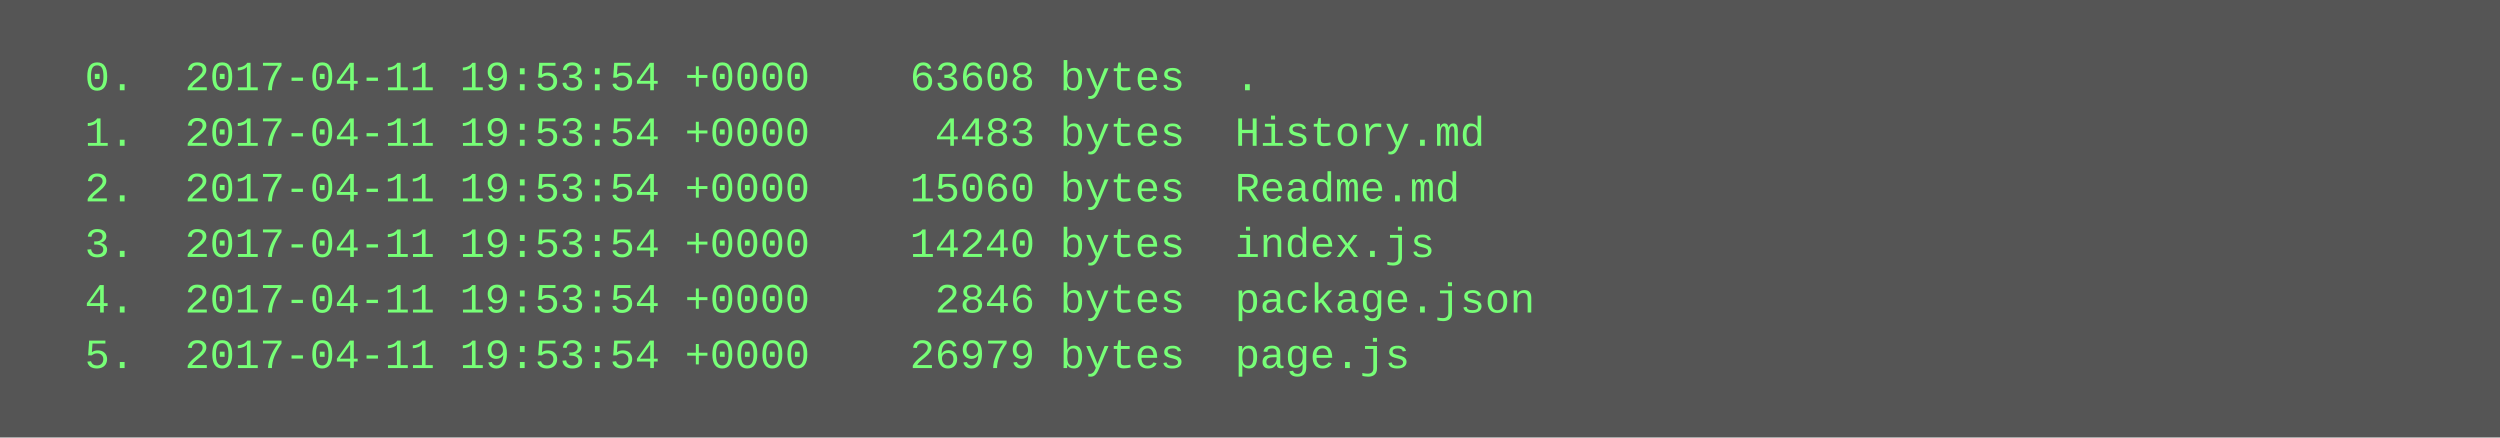
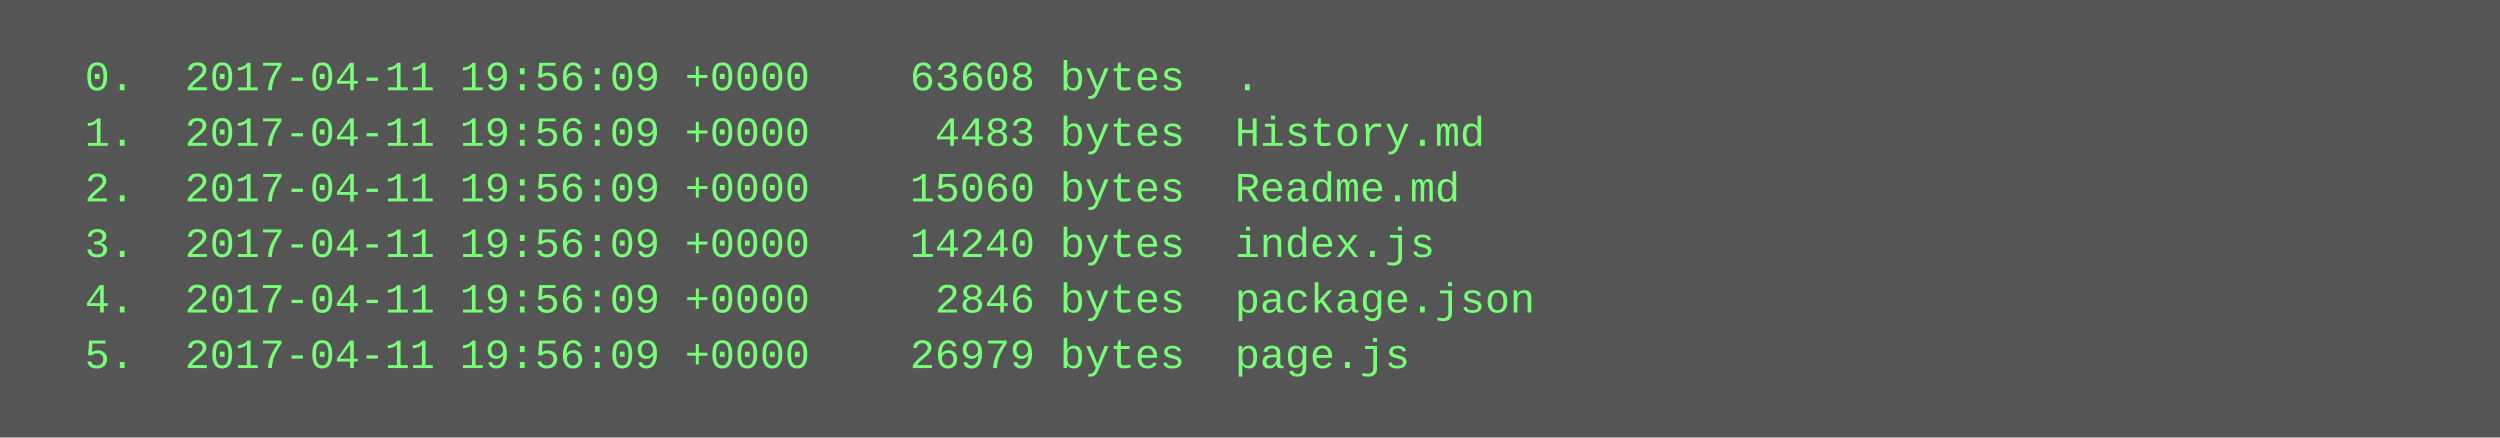
<svg xmlns="http://www.w3.org/2000/svg" height="126" width="720">
  <rect height="126" fill="#555" width="720" />
  <text fill="#7f7" font-family="Courier New" font-size="12" xml:space="preserve">
-     <tspan x="10" y="26">  0.  2017-04-11 19:53:54 +0000    63608 bytes  .</tspan>
-     <tspan x="10" y="42">  1.  2017-04-11 19:53:54 +0000     4483 bytes  History.md</tspan>
-     <tspan x="10" y="58">  2.  2017-04-11 19:53:54 +0000    15060 bytes  Readme.md</tspan>
-     <tspan x="10" y="74">  3.  2017-04-11 19:53:54 +0000    14240 bytes  index.js</tspan>
-     <tspan x="10" y="90">  4.  2017-04-11 19:53:54 +0000     2846 bytes  package.json</tspan>
-     <tspan x="10" y="106">  5.  2017-04-11 19:53:54 +0000    26979 bytes  page.js</tspan>
+     <tspan x="10" y="26">  0.  2017-04-11 19:56:09 +0000    63608 bytes  .</tspan>
+     <tspan x="10" y="42">  1.  2017-04-11 19:56:09 +0000     4483 bytes  History.md</tspan>
+     <tspan x="10" y="58">  2.  2017-04-11 19:56:09 +0000    15060 bytes  Readme.md</tspan>
+     <tspan x="10" y="74">  3.  2017-04-11 19:56:09 +0000    14240 bytes  index.js</tspan>
+     <tspan x="10" y="90">  4.  2017-04-11 19:56:09 +0000     2846 bytes  package.json</tspan>
+     <tspan x="10" y="106">  5.  2017-04-11 19:56:09 +0000    26979 bytes  page.js</tspan>
  </text>
</svg>
